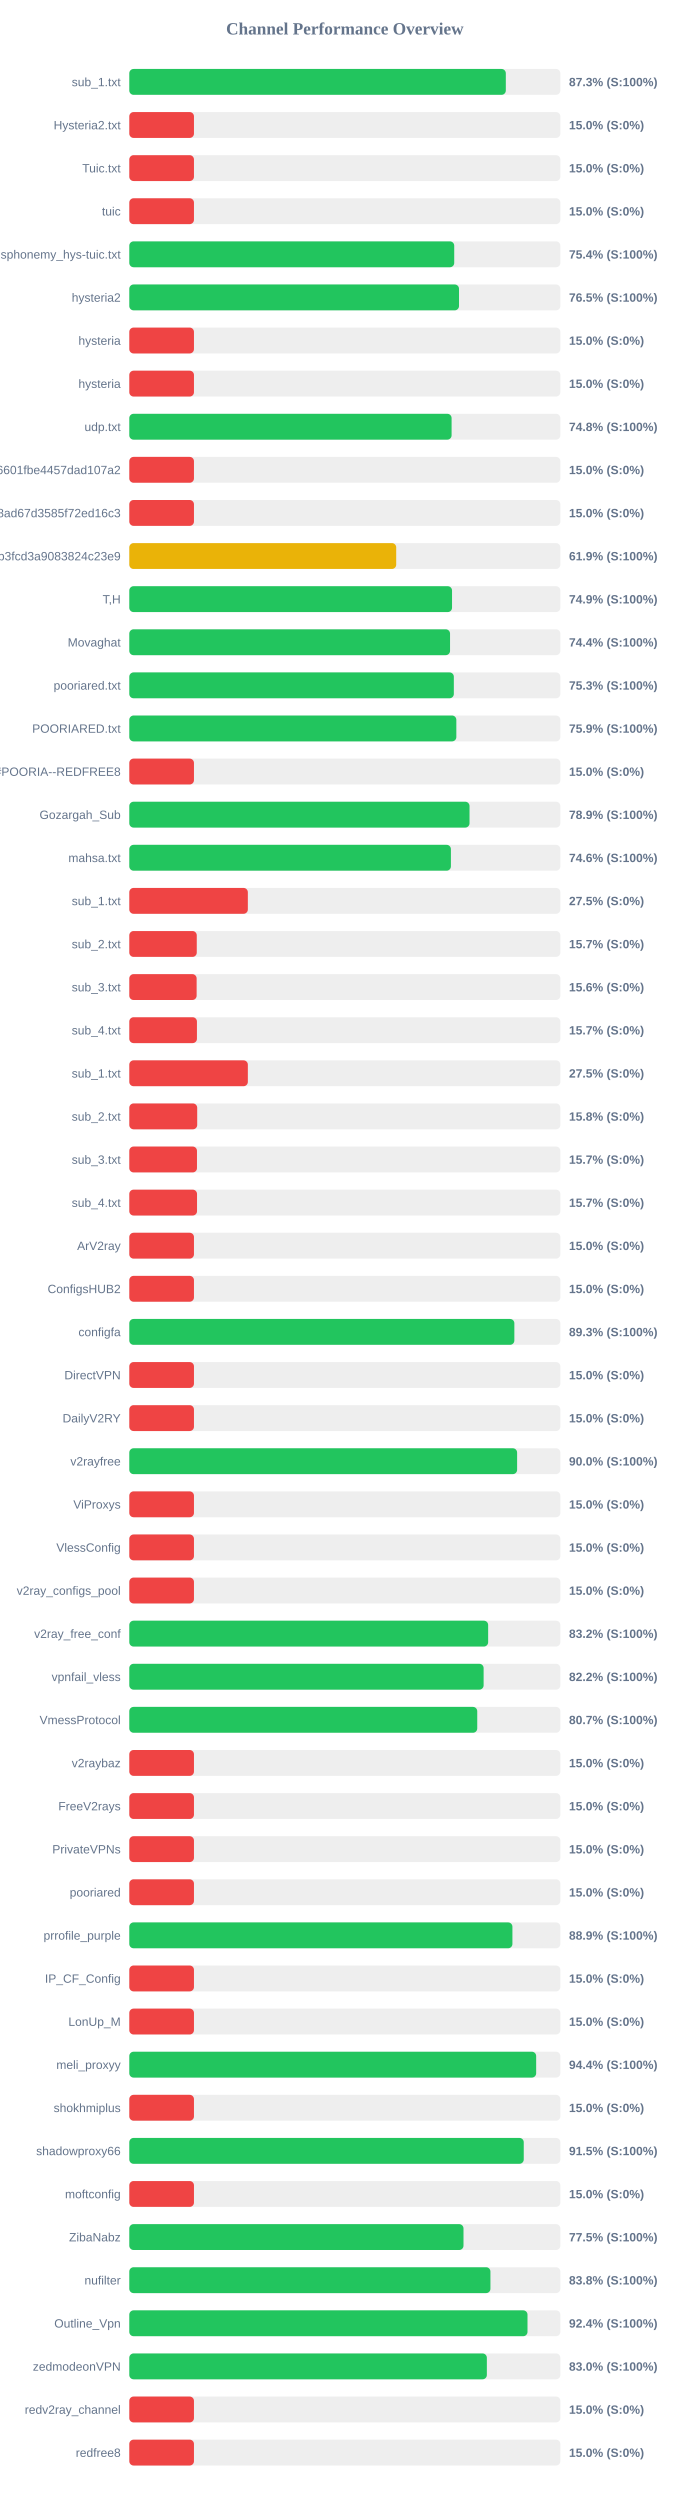
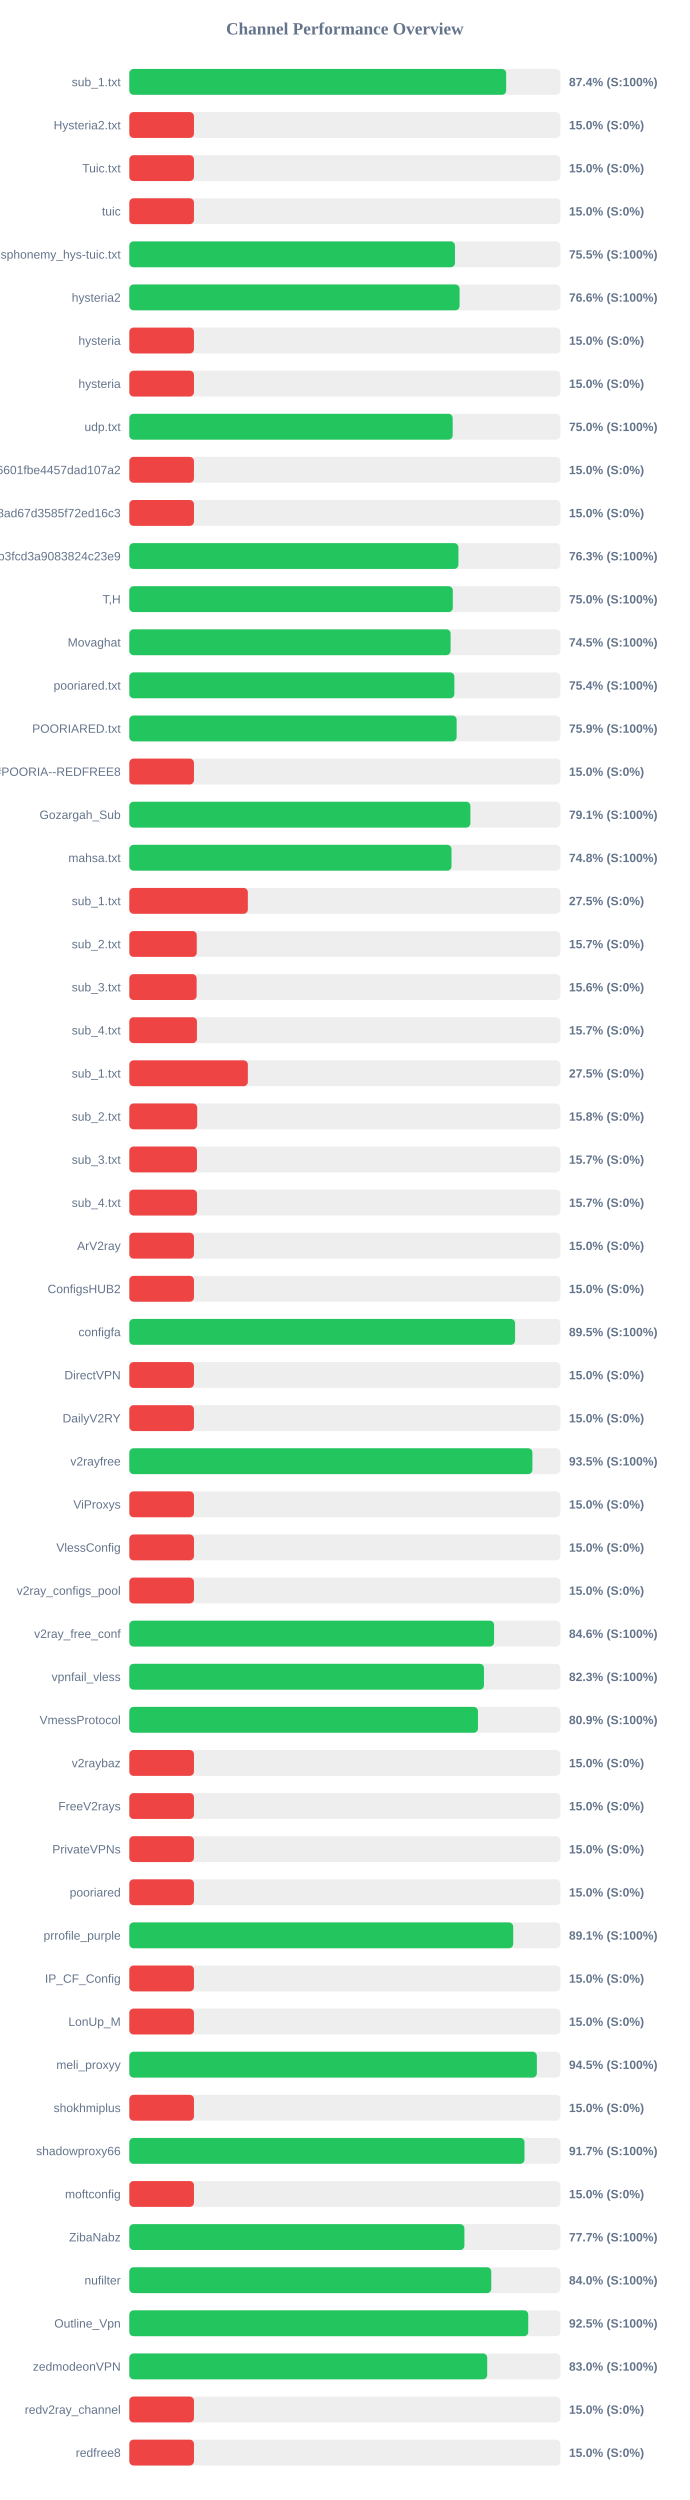
<svg xmlns="http://www.w3.org/2000/svg" width="800" height="2900" version="1.1">
  <style>
        .row { font: 14px Arial; fill: #64748b; }
        .score { font: bold 14px Arial; fill: #64748b; }
    </style>
  <text x="400" y="40" text-anchor="middle" font-size="20px" font-weight="bold" fill="#64748b">Channel Performance Overview</text>
  <rect x="150" y="80" width="500" height="30" fill="#eee" rx="5" />
-   <rect x="150" y="80" width="436.75" height="30" fill="#22c55e" rx="5" />
+   <rect x="150" y="80" width="437.15" height="30" fill="#22c55e" rx="5" />
  <text x="140" y="100" text-anchor="end" class="row">sub_1.txt</text>
-   <text x="660" y="100" text-anchor="start" class="score">87.3% (S:100%)</text>
+   <text x="660" y="100" text-anchor="start" class="score">87.4% (S:100%)</text>
  <rect x="150" y="130" width="500" height="30" fill="#eee" rx="5" />
  <rect x="150" y="130" width="75.0" height="30" fill="#ef4444" rx="5" />
  <text x="140" y="150" text-anchor="end" class="row">Hysteria2.txt</text>
  <text x="660" y="150" text-anchor="start" class="score">15.0% (S:0%)</text>
  <rect x="150" y="180" width="500" height="30" fill="#eee" rx="5" />
  <rect x="150" y="180" width="75.0" height="30" fill="#ef4444" rx="5" />
  <text x="140" y="200" text-anchor="end" class="row">Tuic.txt</text>
  <text x="660" y="200" text-anchor="start" class="score">15.0% (S:0%)</text>
  <rect x="150" y="230" width="500" height="30" fill="#eee" rx="5" />
  <rect x="150" y="230" width="75.0" height="30" fill="#ef4444" rx="5" />
  <text x="140" y="250" text-anchor="end" class="row">tuic</text>
  <text x="660" y="250" text-anchor="start" class="score">15.0% (S:0%)</text>
  <rect x="150" y="280" width="500" height="30" fill="#eee" rx="5" />
-   <rect x="150" y="280" width="376.9" height="30" fill="#22c55e" rx="5" />
+   <rect x="150" y="280" width="377.75" height="30" fill="#22c55e" rx="5" />
  <text x="140" y="300" text-anchor="end" class="row">ndsphonemy_hys-tuic.txt</text>
-   <text x="660" y="300" text-anchor="start" class="score">75.4% (S:100%)</text>
+   <text x="660" y="300" text-anchor="start" class="score">75.5% (S:100%)</text>
  <rect x="150" y="330" width="500" height="30" fill="#eee" rx="5" />
-   <rect x="150" y="330" width="382.45" height="30" fill="#22c55e" rx="5" />
+   <rect x="150" y="330" width="383.1" height="30" fill="#22c55e" rx="5" />
  <text x="140" y="350" text-anchor="end" class="row">hysteria2</text>
-   <text x="660" y="350" text-anchor="start" class="score">76.5% (S:100%)</text>
+   <text x="660" y="350" text-anchor="start" class="score">76.6% (S:100%)</text>
  <rect x="150" y="380" width="500" height="30" fill="#eee" rx="5" />
  <rect x="150" y="380" width="75.0" height="30" fill="#ef4444" rx="5" />
  <text x="140" y="400" text-anchor="end" class="row">hysteria</text>
  <text x="660" y="400" text-anchor="start" class="score">15.0% (S:0%)</text>
  <rect x="150" y="430" width="500" height="30" fill="#eee" rx="5" />
  <rect x="150" y="430" width="75.0" height="30" fill="#ef4444" rx="5" />
  <text x="140" y="450" text-anchor="end" class="row">hysteria</text>
  <text x="660" y="450" text-anchor="start" class="score">15.0% (S:0%)</text>
  <rect x="150" y="480" width="500" height="30" fill="#eee" rx="5" />
-   <rect x="150" y="480" width="373.85" height="30" fill="#22c55e" rx="5" />
+   <rect x="150" y="480" width="375.1" height="30" fill="#22c55e" rx="5" />
  <text x="140" y="500" text-anchor="end" class="row">udp.txt</text>
-   <text x="660" y="500" text-anchor="start" class="score">74.8% (S:100%)</text>
+   <text x="660" y="500" text-anchor="start" class="score">75.0% (S:100%)</text>
  <rect x="150" y="530" width="500" height="30" fill="#eee" rx="5" />
  <rect x="150" y="530" width="75.0" height="30" fill="#ef4444" rx="5" />
  <text x="140" y="550" text-anchor="end" class="row">6ca22ad3b96aa6601fbe4457dad107a2</text>
  <text x="660" y="550" text-anchor="start" class="score">15.0% (S:0%)</text>
  <rect x="150" y="580" width="500" height="30" fill="#eee" rx="5" />
  <rect x="150" y="580" width="75.0" height="30" fill="#ef4444" rx="5" />
  <text x="140" y="600" text-anchor="end" class="row">d2ddf60933dd08ad67d3585f72ed16c3</text>
  <text x="660" y="600" text-anchor="start" class="score">15.0% (S:0%)</text>
  <rect x="150" y="630" width="500" height="30" fill="#eee" rx="5" />
-   <rect x="150" y="630" width="309.6" height="30" fill="#eab308" rx="5" />
+   <rect x="150" y="630" width="381.75" height="30" fill="#22c55e" rx="5" />
  <text x="140" y="650" text-anchor="end" class="row">subscribe?token=8bc38a0c131e9b3fcd3a9083824c23e9</text>
-   <text x="660" y="650" text-anchor="start" class="score">61.9% (S:100%)</text>
+   <text x="660" y="650" text-anchor="start" class="score">76.3% (S:100%)</text>
  <rect x="150" y="680" width="500" height="30" fill="#eee" rx="5" />
-   <rect x="150" y="680" width="374.35" height="30" fill="#22c55e" rx="5" />
+   <rect x="150" y="680" width="375.25" height="30" fill="#22c55e" rx="5" />
  <text x="140" y="700" text-anchor="end" class="row">T,H</text>
-   <text x="660" y="700" text-anchor="start" class="score">74.9% (S:100%)</text>
+   <text x="660" y="700" text-anchor="start" class="score">75.0% (S:100%)</text>
  <rect x="150" y="730" width="500" height="30" fill="#eee" rx="5" />
-   <rect x="150" y="730" width="372.05" height="30" fill="#22c55e" rx="5" />
+   <rect x="150" y="730" width="372.7" height="30" fill="#22c55e" rx="5" />
  <text x="140" y="750" text-anchor="end" class="row">Movaghat</text>
-   <text x="660" y="750" text-anchor="start" class="score">74.4% (S:100%)</text>
+   <text x="660" y="750" text-anchor="start" class="score">74.5% (S:100%)</text>
  <rect x="150" y="780" width="500" height="30" fill="#eee" rx="5" />
-   <rect x="150" y="780" width="376.45" height="30" fill="#22c55e" rx="5" />
+   <rect x="150" y="780" width="377.05" height="30" fill="#22c55e" rx="5" />
  <text x="140" y="800" text-anchor="end" class="row">pooriared.txt</text>
-   <text x="660" y="800" text-anchor="start" class="score">75.3% (S:100%)</text>
+   <text x="660" y="800" text-anchor="start" class="score">75.4% (S:100%)</text>
  <rect x="150" y="830" width="500" height="30" fill="#eee" rx="5" />
-   <rect x="150" y="830" width="379.35" height="30" fill="#22c55e" rx="5" />
+   <rect x="150" y="830" width="379.7" height="30" fill="#22c55e" rx="5" />
  <text x="140" y="850" text-anchor="end" class="row">POORIARED.txt</text>
  <text x="660" y="850" text-anchor="start" class="score">75.9% (S:100%)</text>
  <rect x="150" y="880" width="500" height="30" fill="#eee" rx="5" />
  <rect x="150" y="880" width="75.0" height="30" fill="#ef4444" rx="5" />
  <text x="140" y="900" text-anchor="end" class="row">POORIA--REDFREE8.txt#POORIA--REDFREE8</text>
  <text x="660" y="900" text-anchor="start" class="score">15.0% (S:0%)</text>
  <rect x="150" y="930" width="500" height="30" fill="#eee" rx="5" />
-   <rect x="150" y="930" width="394.65" height="30" fill="#22c55e" rx="5" />
+   <rect x="150" y="930" width="395.65" height="30" fill="#22c55e" rx="5" />
  <text x="140" y="950" text-anchor="end" class="row">Gozargah_Sub</text>
-   <text x="660" y="950" text-anchor="start" class="score">78.9% (S:100%)</text>
+   <text x="660" y="950" text-anchor="start" class="score">79.1% (S:100%)</text>
  <rect x="150" y="980" width="500" height="30" fill="#eee" rx="5" />
-   <rect x="150" y="980" width="373.05" height="30" fill="#22c55e" rx="5" />
+   <rect x="150" y="980" width="373.75" height="30" fill="#22c55e" rx="5" />
  <text x="140" y="1000" text-anchor="end" class="row">mahsa.txt</text>
-   <text x="660" y="1000" text-anchor="start" class="score">74.6% (S:100%)</text>
+   <text x="660" y="1000" text-anchor="start" class="score">74.8% (S:100%)</text>
  <rect x="150" y="1030" width="500" height="30" fill="#eee" rx="5" />
  <rect x="150" y="1030" width="137.5" height="30" fill="#ef4444" rx="5" />
  <text x="140" y="1050" text-anchor="end" class="row">sub_1.txt</text>
  <text x="660" y="1050" text-anchor="start" class="score">27.5% (S:0%)</text>
  <rect x="150" y="1080" width="500" height="30" fill="#eee" rx="5" />
  <rect x="150" y="1080" width="78.25" height="30" fill="#ef4444" rx="5" />
  <text x="140" y="1100" text-anchor="end" class="row">sub_2.txt</text>
  <text x="660" y="1100" text-anchor="start" class="score">15.7% (S:0%)</text>
  <rect x="150" y="1130" width="500" height="30" fill="#eee" rx="5" />
  <rect x="150" y="1130" width="78.1" height="30" fill="#ef4444" rx="5" />
  <text x="140" y="1150" text-anchor="end" class="row">sub_3.txt</text>
  <text x="660" y="1150" text-anchor="start" class="score">15.6% (S:0%)</text>
  <rect x="150" y="1180" width="500" height="30" fill="#eee" rx="5" />
  <rect x="150" y="1180" width="78.45" height="30" fill="#ef4444" rx="5" />
  <text x="140" y="1200" text-anchor="end" class="row">sub_4.txt</text>
  <text x="660" y="1200" text-anchor="start" class="score">15.7% (S:0%)</text>
  <rect x="150" y="1230" width="500" height="30" fill="#eee" rx="5" />
  <rect x="150" y="1230" width="137.5" height="30" fill="#ef4444" rx="5" />
  <text x="140" y="1250" text-anchor="end" class="row">sub_1.txt</text>
  <text x="660" y="1250" text-anchor="start" class="score">27.5% (S:0%)</text>
  <rect x="150" y="1280" width="500" height="30" fill="#eee" rx="5" />
  <rect x="150" y="1280" width="78.75" height="30" fill="#ef4444" rx="5" />
  <text x="140" y="1300" text-anchor="end" class="row">sub_2.txt</text>
  <text x="660" y="1300" text-anchor="start" class="score">15.8% (S:0%)</text>
  <rect x="150" y="1330" width="500" height="30" fill="#eee" rx="5" />
  <rect x="150" y="1330" width="78.5" height="30" fill="#ef4444" rx="5" />
  <text x="140" y="1350" text-anchor="end" class="row">sub_3.txt</text>
  <text x="660" y="1350" text-anchor="start" class="score">15.7% (S:0%)</text>
  <rect x="150" y="1380" width="500" height="30" fill="#eee" rx="5" />
  <rect x="150" y="1380" width="78.55" height="30" fill="#ef4444" rx="5" />
  <text x="140" y="1400" text-anchor="end" class="row">sub_4.txt</text>
  <text x="660" y="1400" text-anchor="start" class="score">15.7% (S:0%)</text>
  <rect x="150" y="1430" width="500" height="30" fill="#eee" rx="5" />
  <rect x="150" y="1430" width="75.0" height="30" fill="#ef4444" rx="5" />
  <text x="140" y="1450" text-anchor="end" class="row">ArV2ray</text>
  <text x="660" y="1450" text-anchor="start" class="score">15.0% (S:0%)</text>
  <rect x="150" y="1480" width="500" height="30" fill="#eee" rx="5" />
  <rect x="150" y="1480" width="75.0" height="30" fill="#ef4444" rx="5" />
  <text x="140" y="1500" text-anchor="end" class="row">ConfigsHUB2</text>
  <text x="660" y="1500" text-anchor="start" class="score">15.0% (S:0%)</text>
  <rect x="150" y="1530" width="500" height="30" fill="#eee" rx="5" />
-   <rect x="150" y="1530" width="446.65" height="30" fill="#22c55e" rx="5" />
+   <rect x="150" y="1530" width="447.5" height="30" fill="#22c55e" rx="5" />
  <text x="140" y="1550" text-anchor="end" class="row">configfa</text>
-   <text x="660" y="1550" text-anchor="start" class="score">89.3% (S:100%)</text>
+   <text x="660" y="1550" text-anchor="start" class="score">89.5% (S:100%)</text>
  <rect x="150" y="1580" width="500" height="30" fill="#eee" rx="5" />
  <rect x="150" y="1580" width="75.0" height="30" fill="#ef4444" rx="5" />
  <text x="140" y="1600" text-anchor="end" class="row">DirectVPN</text>
  <text x="660" y="1600" text-anchor="start" class="score">15.0% (S:0%)</text>
  <rect x="150" y="1630" width="500" height="30" fill="#eee" rx="5" />
  <rect x="150" y="1630" width="75.0" height="30" fill="#ef4444" rx="5" />
  <text x="140" y="1650" text-anchor="end" class="row">DailyV2RY</text>
  <text x="660" y="1650" text-anchor="start" class="score">15.0% (S:0%)</text>
  <rect x="150" y="1680" width="500" height="30" fill="#eee" rx="5" />
-   <rect x="150" y="1680" width="449.85" height="30" fill="#22c55e" rx="5" />
+   <rect x="150" y="1680" width="467.6" height="30" fill="#22c55e" rx="5" />
  <text x="140" y="1700" text-anchor="end" class="row">v2rayfree</text>
-   <text x="660" y="1700" text-anchor="start" class="score">90.0% (S:100%)</text>
+   <text x="660" y="1700" text-anchor="start" class="score">93.5% (S:100%)</text>
  <rect x="150" y="1730" width="500" height="30" fill="#eee" rx="5" />
  <rect x="150" y="1730" width="75.0" height="30" fill="#ef4444" rx="5" />
  <text x="140" y="1750" text-anchor="end" class="row">ViProxys</text>
  <text x="660" y="1750" text-anchor="start" class="score">15.0% (S:0%)</text>
  <rect x="150" y="1780" width="500" height="30" fill="#eee" rx="5" />
  <rect x="150" y="1780" width="75.0" height="30" fill="#ef4444" rx="5" />
  <text x="140" y="1800" text-anchor="end" class="row">VlessConfig</text>
  <text x="660" y="1800" text-anchor="start" class="score">15.0% (S:0%)</text>
  <rect x="150" y="1830" width="500" height="30" fill="#eee" rx="5" />
  <rect x="150" y="1830" width="75.0" height="30" fill="#ef4444" rx="5" />
  <text x="140" y="1850" text-anchor="end" class="row">v2ray_configs_pool</text>
  <text x="660" y="1850" text-anchor="start" class="score">15.0% (S:0%)</text>
  <rect x="150" y="1880" width="500" height="30" fill="#eee" rx="5" />
-   <rect x="150" y="1880" width="416.25" height="30" fill="#22c55e" rx="5" />
+   <rect x="150" y="1880" width="423.15" height="30" fill="#22c55e" rx="5" />
  <text x="140" y="1900" text-anchor="end" class="row">v2ray_free_conf</text>
-   <text x="660" y="1900" text-anchor="start" class="score">83.2% (S:100%)</text>
+   <text x="660" y="1900" text-anchor="start" class="score">84.6% (S:100%)</text>
  <rect x="150" y="1930" width="500" height="30" fill="#eee" rx="5" />
-   <rect x="150" y="1930" width="411.0" height="30" fill="#22c55e" rx="5" />
+   <rect x="150" y="1930" width="411.4" height="30" fill="#22c55e" rx="5" />
  <text x="140" y="1950" text-anchor="end" class="row">vpnfail_vless</text>
-   <text x="660" y="1950" text-anchor="start" class="score">82.2% (S:100%)</text>
+   <text x="660" y="1950" text-anchor="start" class="score">82.3% (S:100%)</text>
  <rect x="150" y="1980" width="500" height="30" fill="#eee" rx="5" />
-   <rect x="150" y="1980" width="403.6" height="30" fill="#22c55e" rx="5" />
+   <rect x="150" y="1980" width="404.45" height="30" fill="#22c55e" rx="5" />
  <text x="140" y="2000" text-anchor="end" class="row">VmessProtocol</text>
-   <text x="660" y="2000" text-anchor="start" class="score">80.7% (S:100%)</text>
+   <text x="660" y="2000" text-anchor="start" class="score">80.9% (S:100%)</text>
  <rect x="150" y="2030" width="500" height="30" fill="#eee" rx="5" />
  <rect x="150" y="2030" width="75.0" height="30" fill="#ef4444" rx="5" />
  <text x="140" y="2050" text-anchor="end" class="row">v2raybaz</text>
  <text x="660" y="2050" text-anchor="start" class="score">15.0% (S:0%)</text>
  <rect x="150" y="2080" width="500" height="30" fill="#eee" rx="5" />
  <rect x="150" y="2080" width="75.0" height="30" fill="#ef4444" rx="5" />
  <text x="140" y="2100" text-anchor="end" class="row">FreeV2rays</text>
  <text x="660" y="2100" text-anchor="start" class="score">15.0% (S:0%)</text>
  <rect x="150" y="2130" width="500" height="30" fill="#eee" rx="5" />
  <rect x="150" y="2130" width="75.0" height="30" fill="#ef4444" rx="5" />
  <text x="140" y="2150" text-anchor="end" class="row">PrivateVPNs</text>
  <text x="660" y="2150" text-anchor="start" class="score">15.0% (S:0%)</text>
  <rect x="150" y="2180" width="500" height="30" fill="#eee" rx="5" />
  <rect x="150" y="2180" width="75.0" height="30" fill="#ef4444" rx="5" />
  <text x="140" y="2200" text-anchor="end" class="row">pooriared</text>
  <text x="660" y="2200" text-anchor="start" class="score">15.0% (S:0%)</text>
  <rect x="150" y="2230" width="500" height="30" fill="#eee" rx="5" />
-   <rect x="150" y="2230" width="444.4" height="30" fill="#22c55e" rx="5" />
+   <rect x="150" y="2230" width="445.3" height="30" fill="#22c55e" rx="5" />
  <text x="140" y="2250" text-anchor="end" class="row">prrofile_purple</text>
-   <text x="660" y="2250" text-anchor="start" class="score">88.9% (S:100%)</text>
+   <text x="660" y="2250" text-anchor="start" class="score">89.1% (S:100%)</text>
  <rect x="150" y="2280" width="500" height="30" fill="#eee" rx="5" />
  <rect x="150" y="2280" width="75.0" height="30" fill="#ef4444" rx="5" />
  <text x="140" y="2300" text-anchor="end" class="row">IP_CF_Config</text>
  <text x="660" y="2300" text-anchor="start" class="score">15.0% (S:0%)</text>
  <rect x="150" y="2330" width="500" height="30" fill="#eee" rx="5" />
  <rect x="150" y="2330" width="75.0" height="30" fill="#ef4444" rx="5" />
  <text x="140" y="2350" text-anchor="end" class="row">LonUp_M</text>
  <text x="660" y="2350" text-anchor="start" class="score">15.0% (S:0%)</text>
  <rect x="150" y="2380" width="500" height="30" fill="#eee" rx="5" />
-   <rect x="150" y="2380" width="471.95" height="30" fill="#22c55e" rx="5" />
+   <rect x="150" y="2380" width="472.75" height="30" fill="#22c55e" rx="5" />
  <text x="140" y="2400" text-anchor="end" class="row">meli_proxyy</text>
-   <text x="660" y="2400" text-anchor="start" class="score">94.4% (S:100%)</text>
+   <text x="660" y="2400" text-anchor="start" class="score">94.5% (S:100%)</text>
  <rect x="150" y="2430" width="500" height="30" fill="#eee" rx="5" />
  <rect x="150" y="2430" width="75.0" height="30" fill="#ef4444" rx="5" />
  <text x="140" y="2450" text-anchor="end" class="row">shokhmiplus</text>
  <text x="660" y="2450" text-anchor="start" class="score">15.0% (S:0%)</text>
  <rect x="150" y="2480" width="500" height="30" fill="#eee" rx="5" />
-   <rect x="150" y="2480" width="457.55" height="30" fill="#22c55e" rx="5" />
+   <rect x="150" y="2480" width="458.4" height="30" fill="#22c55e" rx="5" />
  <text x="140" y="2500" text-anchor="end" class="row">shadowproxy66</text>
-   <text x="660" y="2500" text-anchor="start" class="score">91.5% (S:100%)</text>
+   <text x="660" y="2500" text-anchor="start" class="score">91.7% (S:100%)</text>
  <rect x="150" y="2530" width="500" height="30" fill="#eee" rx="5" />
  <rect x="150" y="2530" width="75.0" height="30" fill="#ef4444" rx="5" />
  <text x="140" y="2550" text-anchor="end" class="row">moftconfig</text>
  <text x="660" y="2550" text-anchor="start" class="score">15.0% (S:0%)</text>
  <rect x="150" y="2580" width="500" height="30" fill="#eee" rx="5" />
-   <rect x="150" y="2580" width="387.65" height="30" fill="#22c55e" rx="5" />
+   <rect x="150" y="2580" width="388.7" height="30" fill="#22c55e" rx="5" />
  <text x="140" y="2600" text-anchor="end" class="row">ZibaNabz</text>
-   <text x="660" y="2600" text-anchor="start" class="score">77.5% (S:100%)</text>
+   <text x="660" y="2600" text-anchor="start" class="score">77.7% (S:100%)</text>
  <rect x="150" y="2630" width="500" height="30" fill="#eee" rx="5" />
-   <rect x="150" y="2630" width="418.9" height="30" fill="#22c55e" rx="5" />
+   <rect x="150" y="2630" width="419.85" height="30" fill="#22c55e" rx="5" />
  <text x="140" y="2650" text-anchor="end" class="row">nufilter</text>
-   <text x="660" y="2650" text-anchor="start" class="score">83.8% (S:100%)</text>
+   <text x="660" y="2650" text-anchor="start" class="score">84.0% (S:100%)</text>
  <rect x="150" y="2680" width="500" height="30" fill="#eee" rx="5" />
-   <rect x="150" y="2680" width="461.9" height="30" fill="#22c55e" rx="5" />
+   <rect x="150" y="2680" width="462.75" height="30" fill="#22c55e" rx="5" />
  <text x="140" y="2700" text-anchor="end" class="row">Outline_Vpn</text>
-   <text x="660" y="2700" text-anchor="start" class="score">92.4% (S:100%)</text>
+   <text x="660" y="2700" text-anchor="start" class="score">92.5% (S:100%)</text>
  <rect x="150" y="2730" width="500" height="30" fill="#eee" rx="5" />
-   <rect x="150" y="2730" width="414.75" height="30" fill="#22c55e" rx="5" />
+   <rect x="150" y="2730" width="415.15" height="30" fill="#22c55e" rx="5" />
  <text x="140" y="2750" text-anchor="end" class="row">zedmodeonVPN</text>
  <text x="660" y="2750" text-anchor="start" class="score">83.0% (S:100%)</text>
  <rect x="150" y="2780" width="500" height="30" fill="#eee" rx="5" />
  <rect x="150" y="2780" width="75.0" height="30" fill="#ef4444" rx="5" />
  <text x="140" y="2800" text-anchor="end" class="row">redv2ray_channel</text>
  <text x="660" y="2800" text-anchor="start" class="score">15.0% (S:0%)</text>
  <rect x="150" y="2830" width="500" height="30" fill="#eee" rx="5" />
  <rect x="150" y="2830" width="75.0" height="30" fill="#ef4444" rx="5" />
  <text x="140" y="2850" text-anchor="end" class="row">redfree8</text>
  <text x="660" y="2850" text-anchor="start" class="score">15.0% (S:0%)</text>
</svg>
